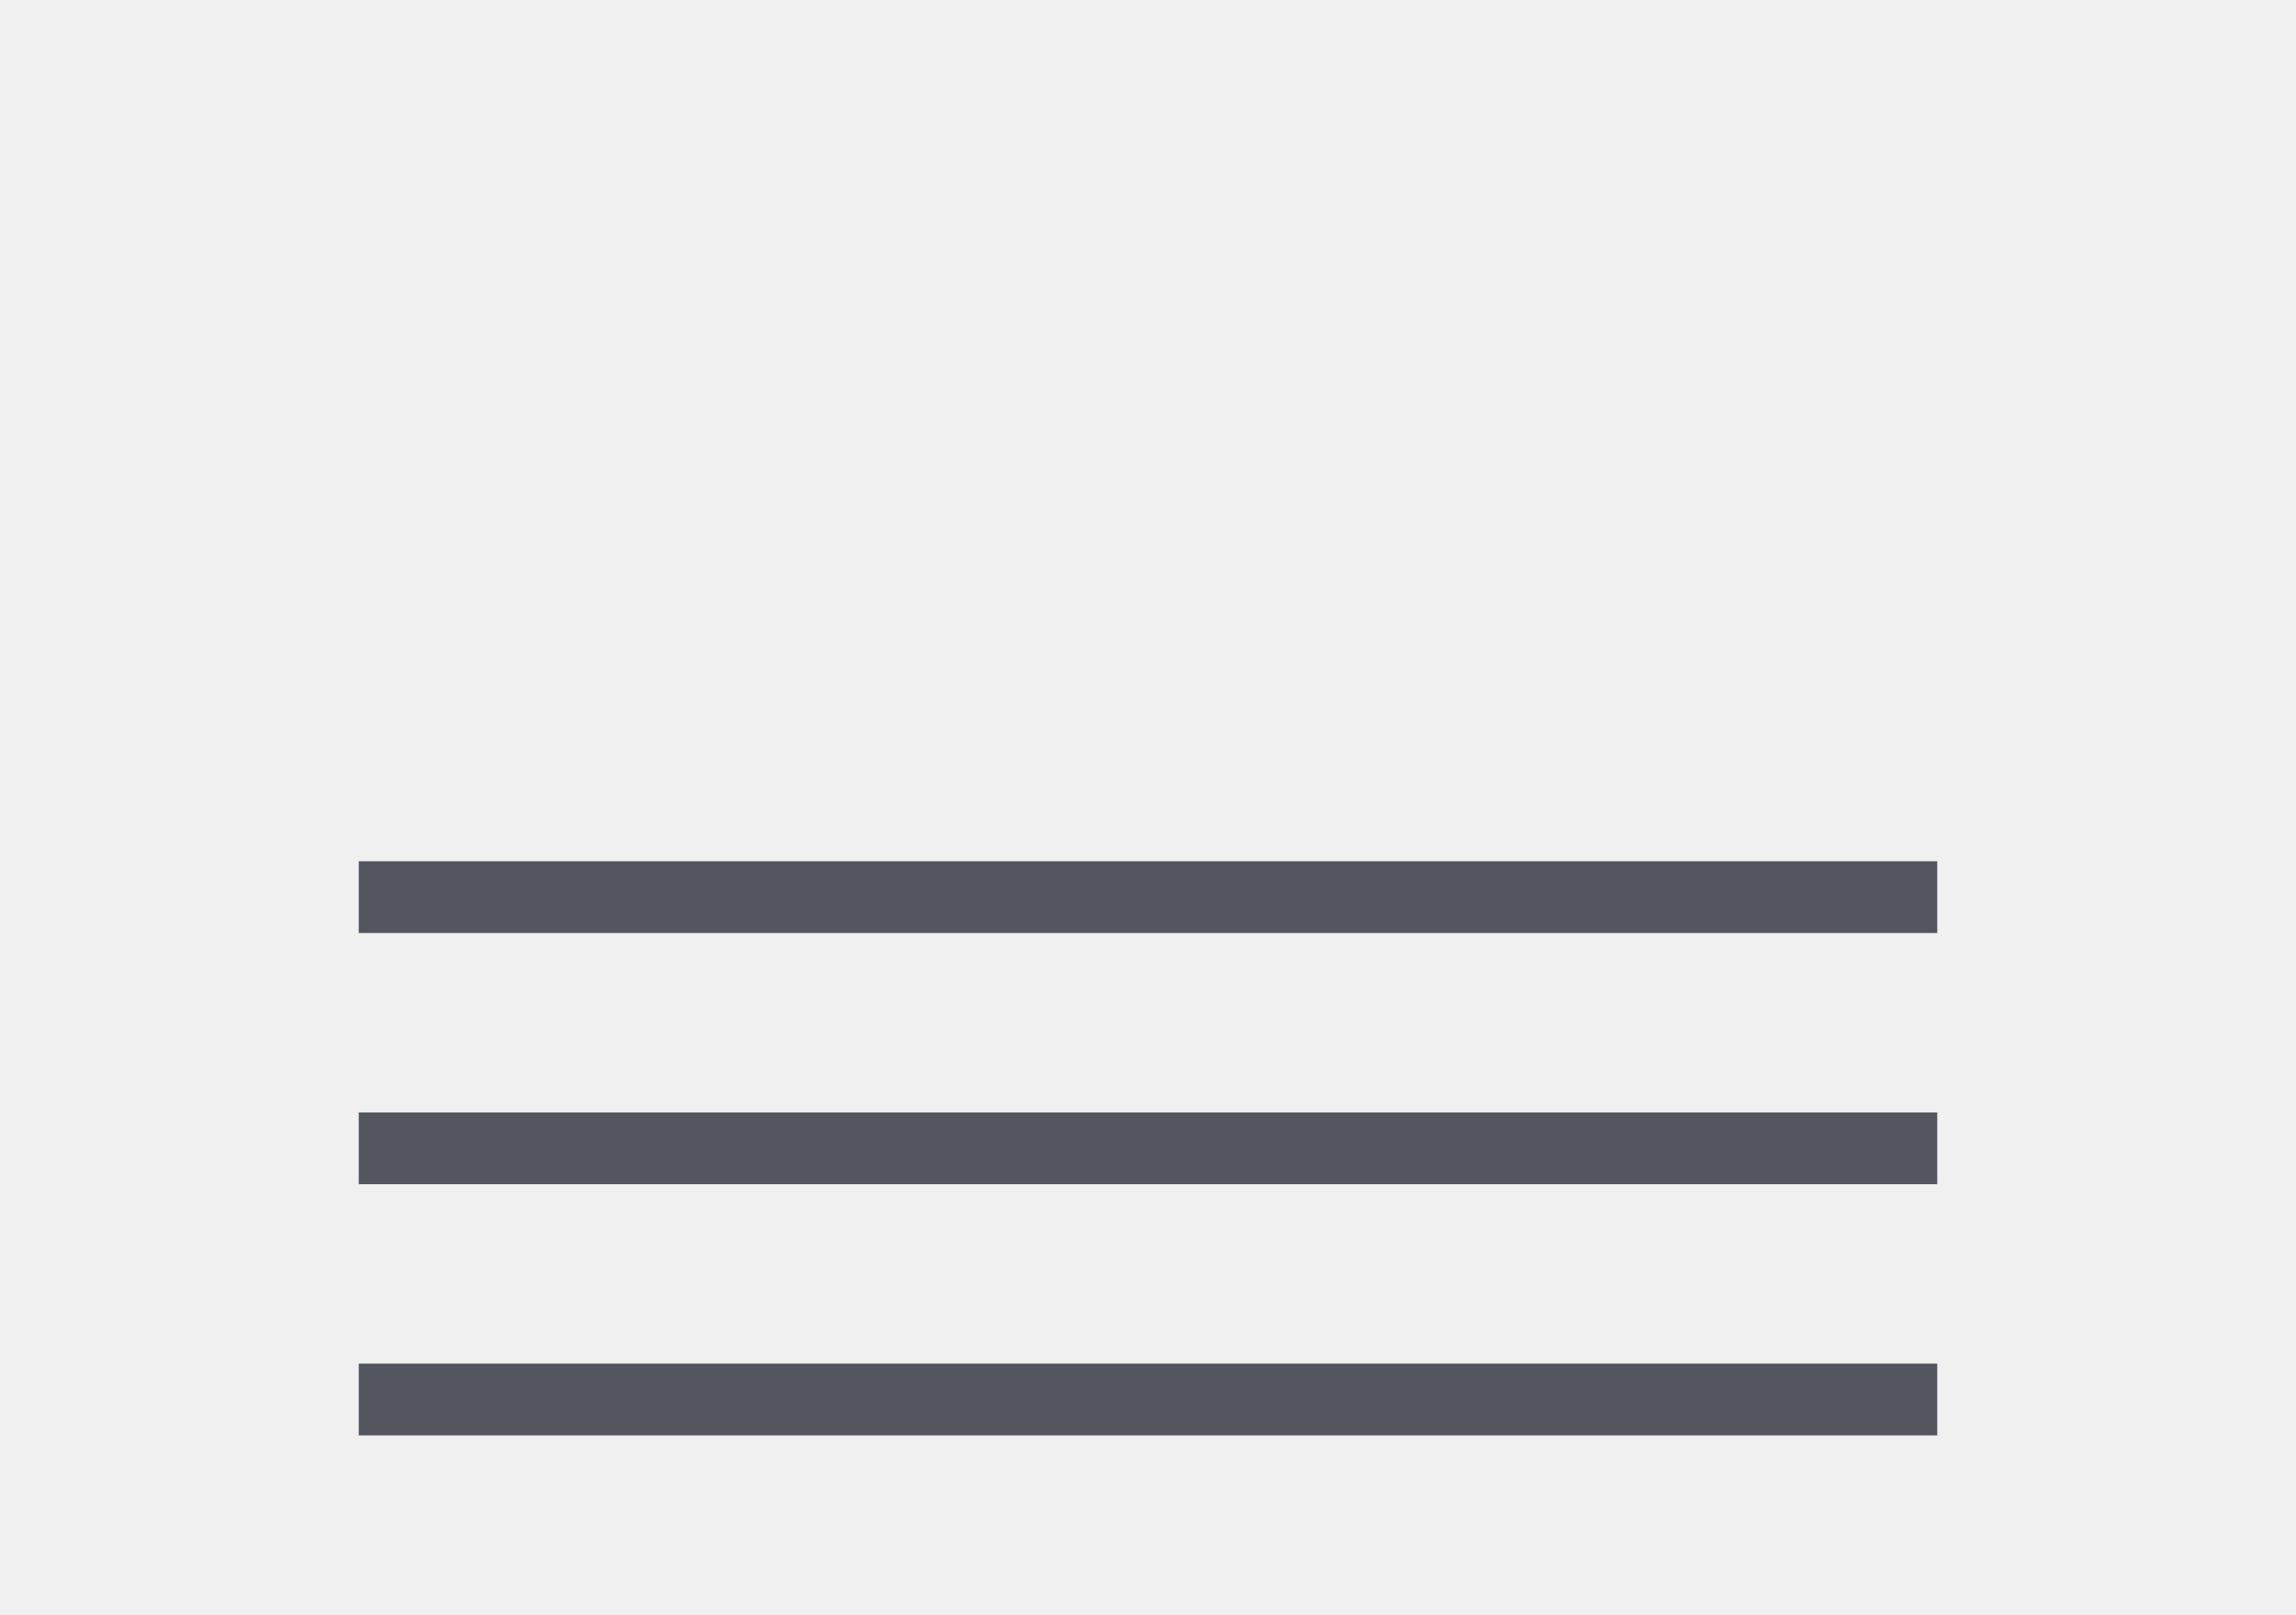
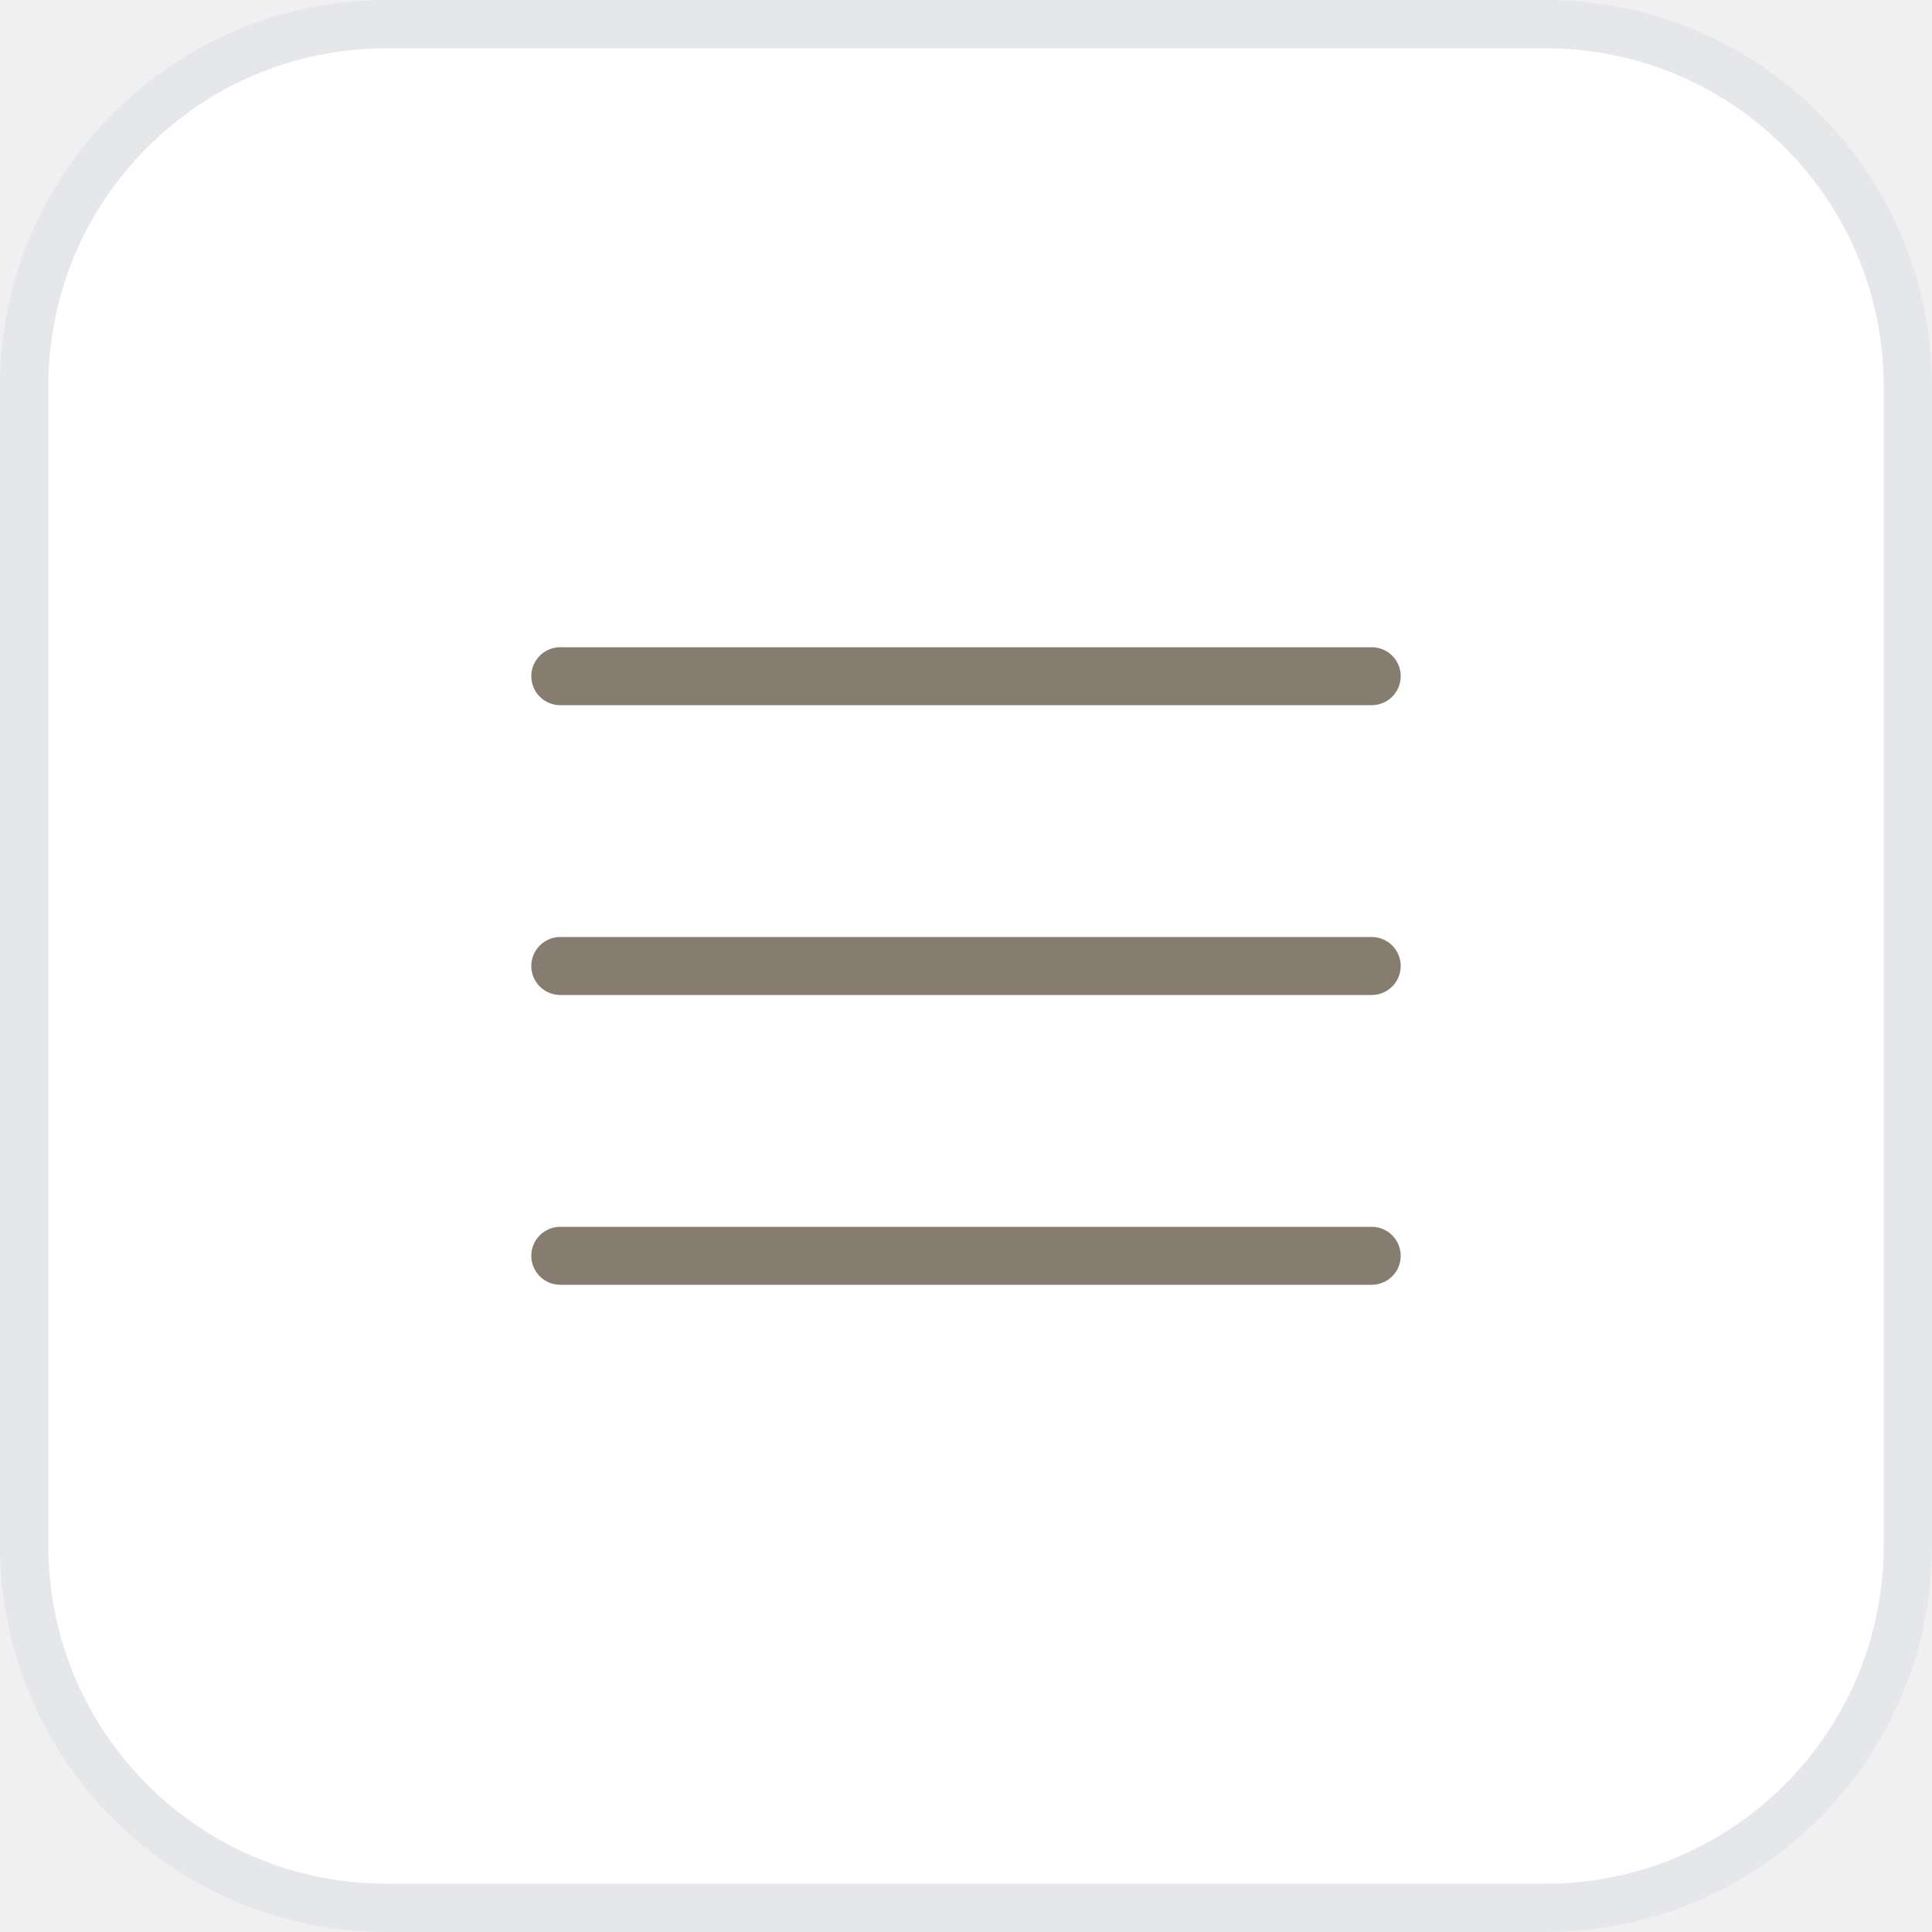
- <svg xmlns="http://www.w3.org/2000/svg" viewBox="0 0 512 360" fill="#53565e">
-   <path d="M80 304h352v16H80zM80 248h352v16H80zM80 192h352v16H80z" />
+ <svg xmlns="http://www.w3.org/2000/svg" width="40" height="40" viewBox="0 0 40 40" fill="none">
+   <rect x="0.5" y="0.5" width="39" height="39" rx="7.5" fill="white" />
+   <rect x="0.5" y="0.5" width="39" height="39" rx="7.5" stroke="#E5E7EB" />
+   <path d="M11.6 26H28.4M11.6 20H28.4M11.6 14H28.4" stroke="#867C6F" stroke-width="1.2" stroke-linecap="round" stroke-linejoin="round" />
</svg>
